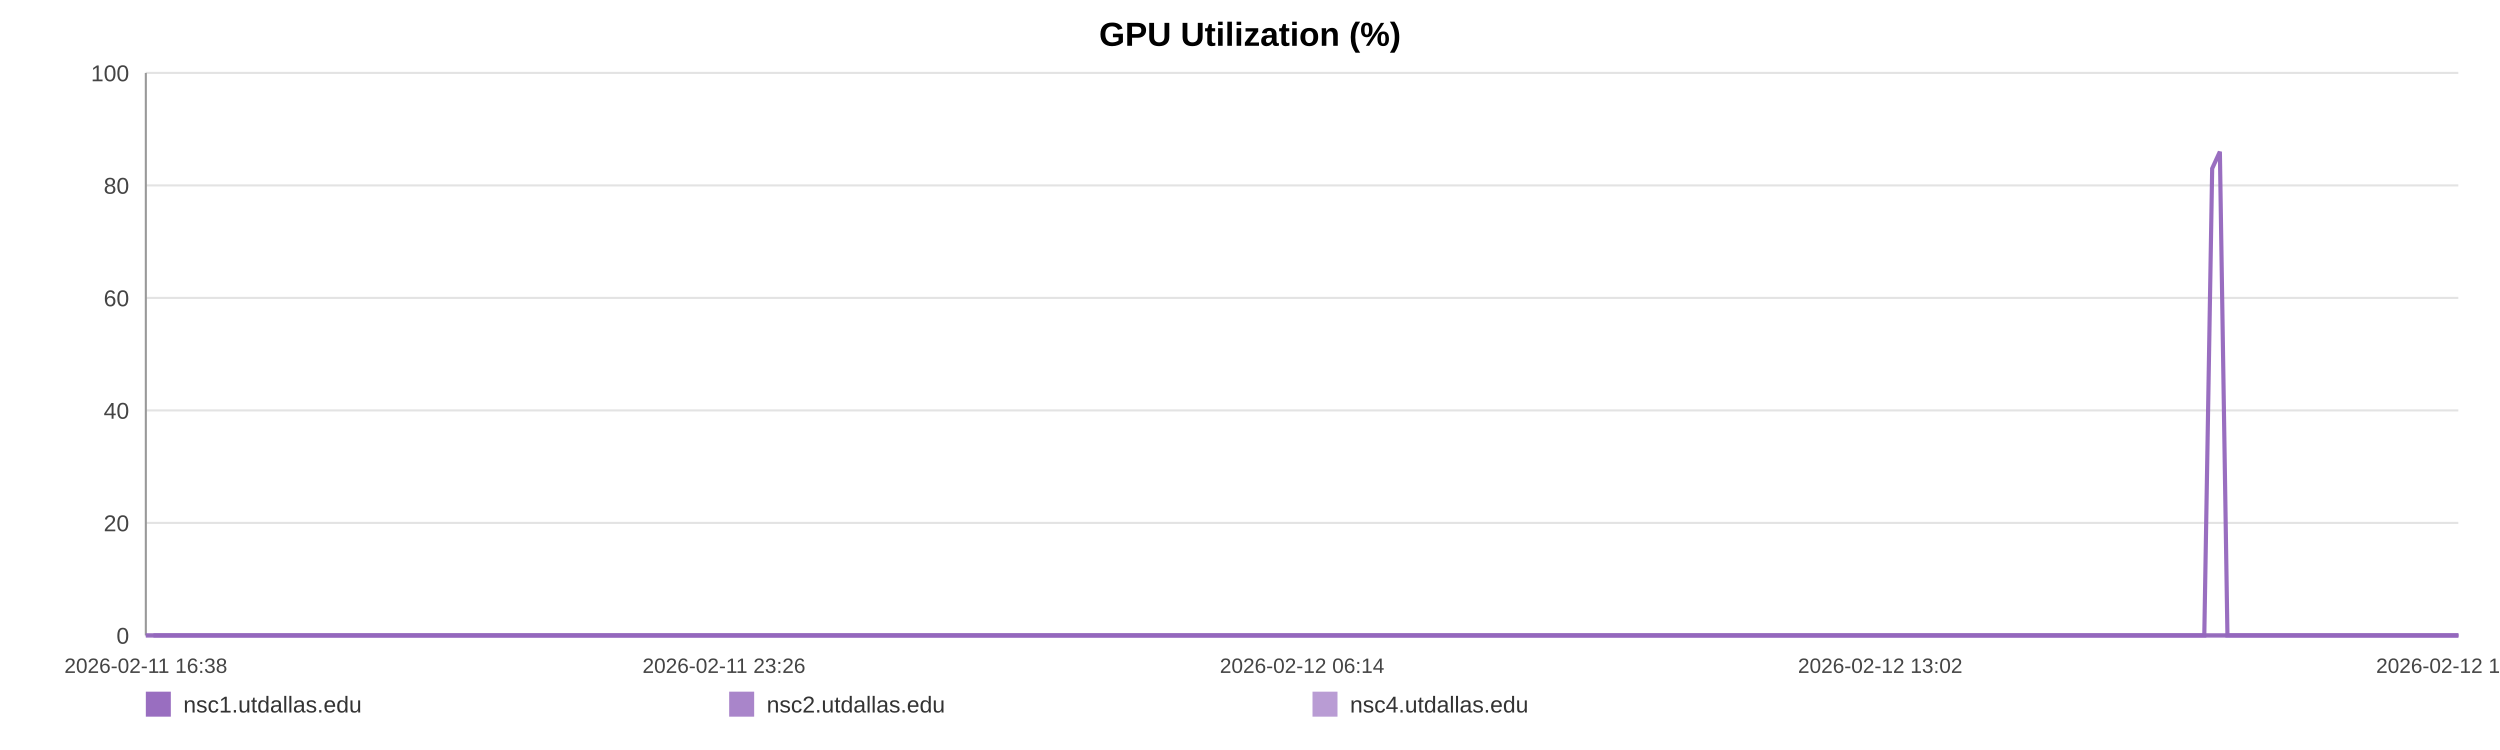
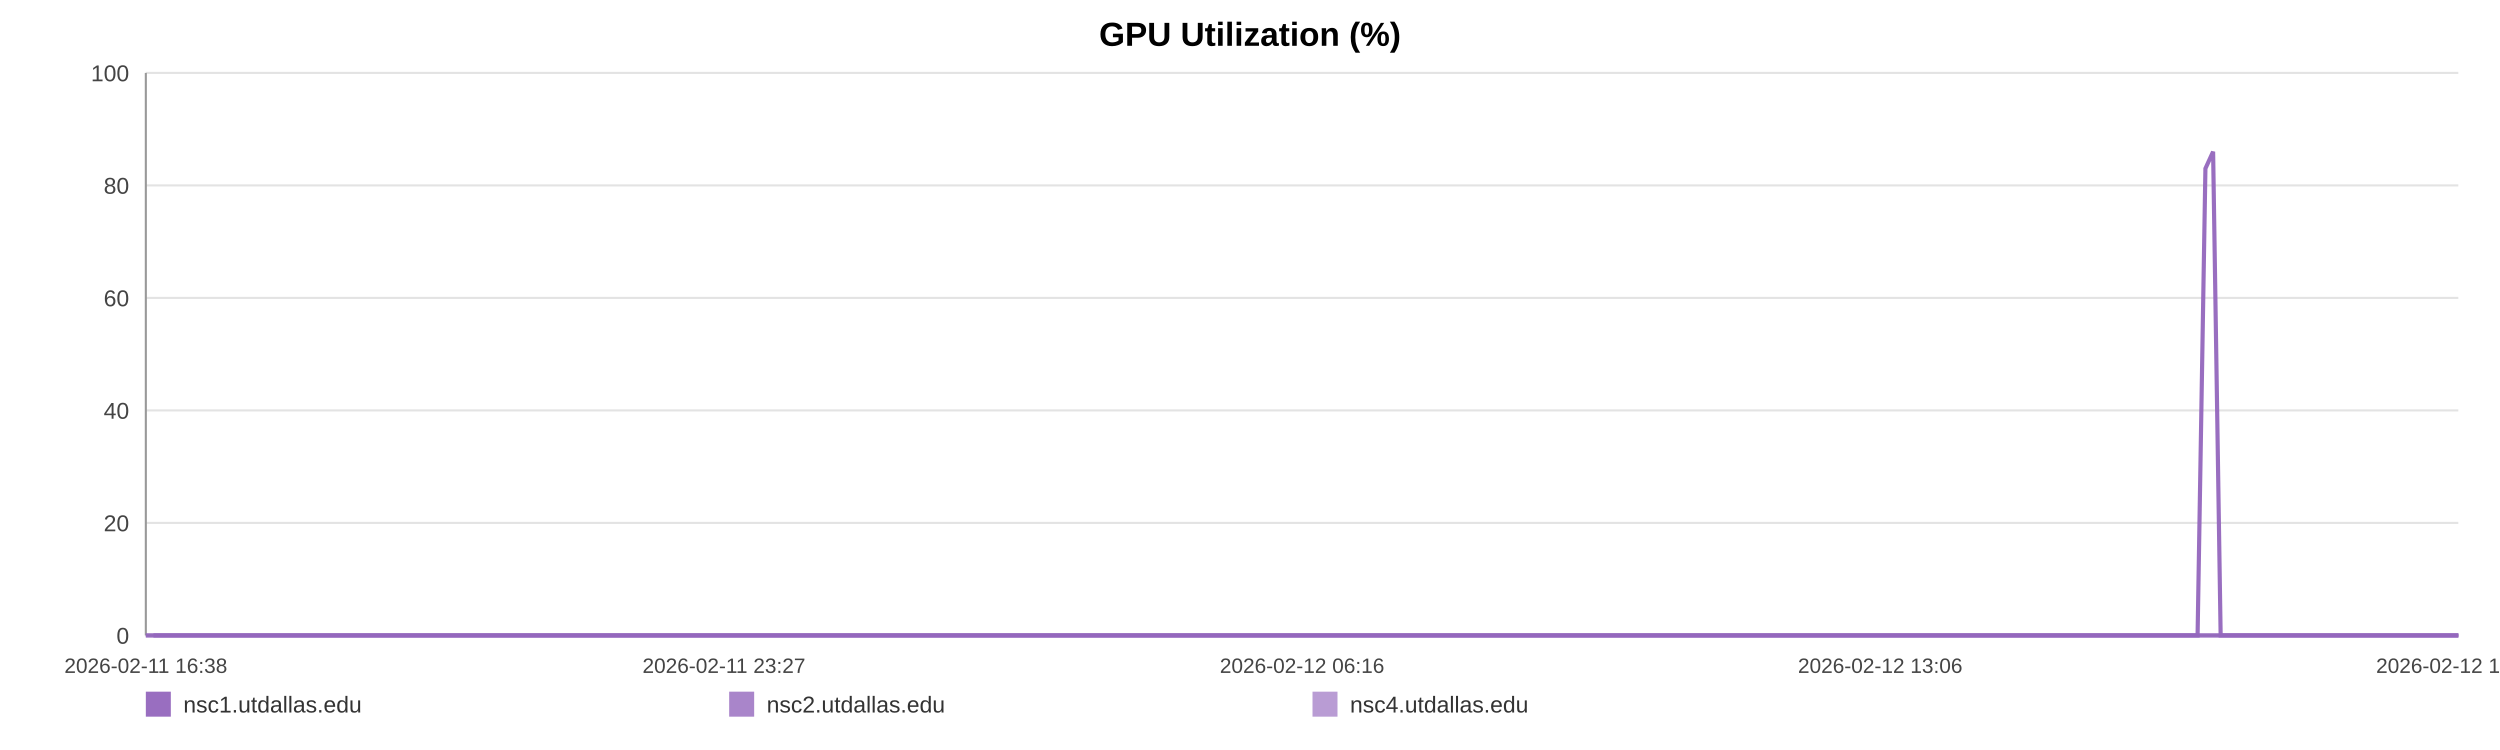
<svg xmlns="http://www.w3.org/2000/svg" width="1200" height="360" viewBox="0 0 1200 360" role="img" aria-label="GPU Utilization (%)">
  <rect width="100%" height="100%" fill="#ffffff" />
  <text x="600.0" y="22" text-anchor="middle" font-size="16" font-family="Arial, Helvetica, sans-serif" font-weight="bold">GPU Utilization (%)</text>
  <line x1="70" y1="35.00" x2="1180" y2="35.00" stroke="#e3e3e3" stroke-width="1" />
  <text x="62" y="39.00" text-anchor="end" font-size="11" fill="#444" font-family="Arial, Helvetica, sans-serif">100</text>
  <line x1="70" y1="89.00" x2="1180" y2="89.00" stroke="#e3e3e3" stroke-width="1" />
  <text x="62" y="93.00" text-anchor="end" font-size="11" fill="#444" font-family="Arial, Helvetica, sans-serif">80</text>
  <line x1="70" y1="143.00" x2="1180" y2="143.00" stroke="#e3e3e3" stroke-width="1" />
  <text x="62" y="147.00" text-anchor="end" font-size="11" fill="#444" font-family="Arial, Helvetica, sans-serif">60</text>
  <line x1="70" y1="197.00" x2="1180" y2="197.00" stroke="#e3e3e3" stroke-width="1" />
  <text x="62" y="201.00" text-anchor="end" font-size="11" fill="#444" font-family="Arial, Helvetica, sans-serif">40</text>
  <line x1="70" y1="251.00" x2="1180" y2="251.00" stroke="#e3e3e3" stroke-width="1" />
  <text x="62" y="255.00" text-anchor="end" font-size="11" fill="#444" font-family="Arial, Helvetica, sans-serif">20</text>
  <line x1="70" y1="305.00" x2="1180" y2="305.00" stroke="#e3e3e3" stroke-width="1" />
  <text x="62" y="309.00" text-anchor="end" font-size="11" fill="#444" font-family="Arial, Helvetica, sans-serif">0</text>
  <line x1="70" y1="35" x2="70" y2="305" stroke="#999" />
  <line x1="70" y1="305" x2="1180" y2="305" stroke="#999" />
  <text x="70.00" y="323" text-anchor="middle" font-size="10" fill="#444" font-family="Arial, Helvetica, sans-serif">2026-02-11 16:38</text>
-   <text x="347.50" y="323" text-anchor="middle" font-size="10" fill="#444" font-family="Arial, Helvetica, sans-serif">2026-02-11 23:26</text>
-   <text x="625.00" y="323" text-anchor="middle" font-size="10" fill="#444" font-family="Arial, Helvetica, sans-serif">2026-02-12 06:14</text>
-   <text x="902.50" y="323" text-anchor="middle" font-size="10" fill="#444" font-family="Arial, Helvetica, sans-serif">2026-02-12 13:02</text>
-   <text x="1180.00" y="323" text-anchor="middle" font-size="10" fill="#444" font-family="Arial, Helvetica, sans-serif">2026-02-12 19:50</text>
-   <polyline fill="none" stroke="#9467bd" stroke-opacity="0.95" stroke-width="2" points="73.66,305.00 77.33,305.00 80.98,305.00 84.65,305.00 88.35,305.00 91.98,305.00 95.65,305.00 99.61,305.00 103.25,305.00 106.89,305.00 110.53,305.00 114.25,305.00 117.88,305.00 121.52,305.00 128.11,305.00 133.78,305.00 137.48,305.00 141.23,305.00 144.88,305.00 148.53,305.00 152.11,305.00 155.80,305.00 159.45,305.00 163.14,305.00 166.82,305.00 170.55,305.00 174.22,305.00 177.89,305.00 181.74,305.00 185.43,305.00 189.08,305.00 192.83,305.00 196.49,305.00 200.15,305.00 203.93,305.00 207.55,305.00 211.21,305.00 214.94,305.00 218.56,305.00 222.22,305.00 225.83,305.00 229.48,305.00 233.15,305.00 236.79,305.00 240.53,305.00 244.23,305.00 247.84,305.00 251.49,305.00 255.19,305.00 258.85,305.00 263.03,305.00 266.69,305.00 270.34,305.00 273.97,305.00 277.60,305.00 281.23,305.00 284.87,305.00 288.54,305.00 292.19,305.00 295.92,305.00 299.57,305.00 303.18,305.00 306.87,305.00 310.57,305.00 314.22,305.00 317.89,305.00 321.51,305.00 325.14,305.00 328.77,305.00 332.40,305.00 336.05,305.00 339.71,305.00 343.34,305.00 347.00,305.00 350.67,305.00 354.29,305.00 357.97,305.00 361.60,305.00 365.23,305.00 368.99,305.00 372.63,305.00 376.28,305.00 379.97,305.00 383.61,305.00 387.28,305.00 390.93,305.00 394.54,305.00 398.17,305.00 401.85,305.00 405.54,305.00 409.18,305.00 412.88,305.00 416.48,305.00 420.16,305.00 423.79,305.00 427.44,305.00 431.07,305.00 434.73,305.00 438.36,305.00 442.04,305.00 445.70,305.00 449.36,305.00 453.02,305.00 456.73,305.00 460.41,305.00 464.06,305.00 467.70,305.00 471.35,305.00 474.99,305.00 478.68,305.00 482.34,305.00 485.99,305.00 489.64,305.00 493.31,305.00 496.98,305.00 500.67,305.00 504.38,305.00 508.02,305.00 511.68,305.00 515.34,305.00 518.99,305.00 522.64,305.00 526.33,305.00 530.29,305.00 533.93,305.00 537.64,305.00 541.29,305.00 544.91,305.00 548.54,305.00 552.13,305.00 555.78,305.00 559.44,305.00 563.09,305.00 566.73,305.00 570.38,305.00 574.03,305.00 577.65,305.00 581.38,305.00 585.02,305.00 588.67,305.00 592.31,305.00 595.97,305.00 599.61,305.00 603.28,305.00 606.95,305.00 610.61,305.00 614.27,305.00 617.92,305.00 621.55,305.00 625.19,305.00 628.84,305.00 632.49,305.00 636.16,305.00 639.85,305.00 643.51,305.00 647.16,305.00 650.86,305.00 654.52,305.00 658.14,305.00 661.82,305.00 665.48,305.00 669.19,305.00 672.90,305.00 676.54,305.00 680.21,305.00 683.84,305.00 687.46,305.00 691.11,305.00 694.77,305.00 698.41,305.00 702.03,305.00 705.67,305.00 709.36,305.00 713.02,305.00 716.69,305.00 720.34,305.00 724.08,305.00 727.73,305.00 731.38,305.00 735.02,305.00 738.65,305.00 742.62,305.00 746.36,305.00 749.99,305.00 753.63,305.00 757.23,305.00 760.90,305.00 764.55,305.00 768.23,305.00 771.90,305.00 775.54,305.00 779.17,305.00 782.83,305.00 786.57,305.00 790.22,305.00 793.85,305.00 797.50,305.00 801.19,305.00 804.92,305.00 808.66,305.00 812.29,305.00 815.95,305.00 819.61,305.00 823.25,305.00 826.92,305.00 830.58,305.00 834.29,305.00 837.93,305.00 841.55,305.00 845.25,305.00 848.91,305.00 852.56,305.00 856.22,305.00 859.92,305.00 863.58,305.00 867.22,305.00 870.84,305.00 874.48,305.00 878.15,305.00 881.80,305.00 885.43,305.00 889.08,305.00 892.70,305.00 896.35,305.00 900.03,305.00 903.69,305.00 907.36,305.00 911.07,305.00 914.73,305.00 918.41,305.00 922.05,305.00 925.72,305.00 929.37,305.00 933.03,305.00 936.70,305.00 940.44,305.00 944.10,305.00 947.77,305.00 951.43,305.00 955.07,305.00 958.74,305.00 962.35,305.00 966.00,305.00 969.69,305.00 973.35,305.00 977.01,305.00 980.67,305.00 984.35,305.00 988.00,305.00 991.66,305.00 995.35,305.00 999.04,305.00 1002.68,305.00 1006.33,305.00 1010.01,305.00 1013.71,305.00 1017.38,305.00 1021.03,305.00 1024.68,305.00 1028.73,305.00 1032.42,305.00 1036.08,305.00 1039.74,305.00 1043.43,305.00 1047.11,305.00 1050.77,305.00 1054.44,305.00 1058.06,305.00 1061.84,80.90 1065.54,72.80 1069.17,305.00 1072.82,305.00 1076.48,305.00 1080.14,305.00 1083.80,305.00 1087.60,305.00 1091.26,305.00 1094.91,305.00 1098.62,305.00 1102.56,305.00 1106.22,305.00 1110.82,305.00 1117.01,305.00 1120.75,305.00 1124.49,305.00 1128.14,305.00 1131.72,305.00 1135.36,305.00 1139.08,305.00 1142.75,305.00 1146.43,305.00 1150.24,305.00 1154.02,305.00 1157.90,305.00 1161.57,305.00 1165.23,305.00 1168.89,305.00 1172.60,305.00 1176.31,305.00 1180.00,305.00" />
-   <polyline fill="none" stroke="#9467bd" stroke-opacity="0.80" stroke-width="2" points="70.00,305.00 73.66,305.00 77.33,305.00 80.98,305.00 84.65,305.00 88.35,305.00 91.98,305.00 95.65,305.00 99.61,305.00 103.25,305.00 106.89,305.00 110.53,305.00 114.25,305.00 117.88,305.00 121.52,305.00 128.11,305.00 133.78,305.00 137.48,305.00 141.23,305.00 144.88,305.00 148.53,305.00 152.11,305.00 155.80,305.00 159.45,305.00 163.14,305.00 166.82,305.00 170.55,305.00 174.22,305.00 177.89,305.00 181.74,305.00 185.43,305.00 189.08,305.00 192.83,305.00 196.49,305.00 200.15,305.00 203.93,305.00 207.55,305.00 211.21,305.00 214.94,305.00 218.56,305.00 222.22,305.00 225.83,305.00 229.48,305.00 233.15,305.00 236.79,305.00 240.53,305.00 244.23,305.00 247.84,305.00 251.49,305.00 255.19,305.00 258.85,305.00 263.03,305.00 266.69,305.00 270.34,305.00 273.97,305.00 277.60,305.00 281.23,305.00 284.87,305.00 288.54,305.00 292.19,305.00 295.92,305.00 299.57,305.00 303.18,305.00 306.87,305.00 310.57,305.00 314.22,305.00 317.89,305.00 321.51,305.00 325.14,305.00 328.77,305.00 332.40,305.00 336.05,305.00 339.71,305.00 343.34,305.00 347.00,305.00 350.67,305.00 354.29,305.00 357.97,305.00 361.60,305.00 365.23,305.00 368.99,305.00 372.63,305.00 376.28,305.00 379.97,305.00 383.61,305.00 387.28,305.00 390.93,305.00 394.54,305.00 398.17,305.00 401.85,305.00 405.54,305.00 409.18,305.00 412.88,305.00 416.48,305.00 420.16,305.00 423.79,305.00 427.44,305.00 431.07,305.00 434.73,305.00 438.36,305.00 442.04,305.00 445.70,305.00 449.36,305.00 453.02,305.00 456.73,305.00 460.41,305.00 464.06,305.00 467.70,305.00 471.35,305.00 474.99,305.00 478.68,305.00 482.34,305.00 485.99,305.00 489.64,305.00 493.31,305.00 496.98,305.00 500.67,305.00 504.38,305.00 508.02,305.00 511.68,305.00 515.34,305.00 518.99,305.00 522.64,305.00 526.33,305.00 530.29,305.00 533.93,305.00 537.64,305.00 541.29,305.00 544.91,305.00 548.54,305.00 552.13,305.00 555.78,305.00 559.44,305.00 563.09,305.00 566.73,305.00 570.38,305.00 574.03,305.00 577.65,305.00 581.38,305.00 585.02,305.00 588.67,305.00 592.31,305.00 595.97,305.00 599.61,305.00 603.28,305.00 606.95,305.00 610.61,305.00 614.27,305.00 617.92,305.00 621.55,305.00 625.19,305.00 628.84,305.00 632.49,305.00 636.16,305.00 639.85,305.00 643.51,305.00 647.16,305.00 650.86,305.00 654.52,305.00 658.14,305.00 661.82,305.00 665.48,305.00 669.19,305.00 672.90,305.00 676.54,305.00 680.21,305.00 683.84,305.00 687.46,305.00 691.11,305.00 694.77,305.00 698.41,305.00 702.03,305.00 705.67,305.00 709.36,305.00 713.02,305.00 716.69,305.00 720.34,305.00 724.08,305.00 727.73,305.00 731.38,305.00 735.02,305.00 738.65,305.00 742.62,305.00 746.36,305.00 749.99,305.00 753.63,305.00 757.23,305.00 760.90,305.00 764.55,305.00 768.23,305.00 771.90,305.00 775.54,305.00 779.17,305.00 782.83,305.00 786.57,305.00 790.22,305.00 793.85,305.00 797.50,305.00 801.19,305.00 804.92,305.00 808.66,305.00 812.29,305.00 815.95,305.00 819.61,305.00 823.25,305.00 826.92,305.00 830.58,305.00 834.29,305.00 837.93,305.00 841.55,305.00 845.25,305.00 848.91,305.00 852.56,305.00 856.22,305.00 859.92,305.00 863.58,305.00 867.22,305.00 870.84,305.00 874.48,305.00 878.15,305.00 881.80,305.00 885.43,305.00 889.08,305.00 892.70,305.00 896.35,305.00 900.03,305.00 903.69,305.00 907.36,305.00 911.07,305.00 914.73,305.00 918.41,305.00 922.05,305.00 925.72,305.00 929.37,305.00 933.03,305.00 936.70,305.00 940.44,305.00 944.10,305.00 947.77,305.00 951.43,305.00 955.07,305.00 958.74,305.00 962.35,305.00 966.00,305.00 969.69,305.00 973.35,305.00 977.01,305.00 980.67,305.00 984.35,305.00 988.00,305.00 991.66,305.00 995.35,305.00 999.04,305.00 1002.68,305.00 1006.33,305.00 1010.01,305.00 1013.71,305.00 1017.38,305.00 1021.03,305.00 1024.68,305.00 1028.73,305.00 1032.42,305.00 1036.08,305.00 1039.74,305.00 1043.43,305.00 1047.11,305.00 1050.77,305.00 1054.44,305.00 1058.06,305.00 1061.84,305.00 1065.54,305.00 1069.17,305.00 1072.82,305.00 1076.48,305.00 1080.14,305.00 1083.80,305.00 1087.60,305.00 1091.26,305.00 1094.91,305.00 1098.62,305.00 1102.56,305.00 1106.22,305.00 1110.82,305.00 1117.01,305.00 1120.75,305.00 1124.49,305.00 1128.14,305.00 1131.72,305.00 1135.36,305.00 1139.08,305.00 1142.75,305.00 1146.43,305.00 1150.24,305.00 1154.02,305.00 1157.90,305.00 1161.57,305.00 1165.23,305.00 1168.89,305.00 1172.60,305.00 1176.31,305.00 1180.00,305.00" />
-   <polyline fill="none" stroke="#9467bd" stroke-opacity="0.65" stroke-width="2" points="70.00,305.00 73.66,305.00 77.33,305.00 80.98,305.00 84.65,305.00 88.35,305.00 91.98,305.00 95.65,305.00 99.61,305.00 103.25,305.00 106.89,305.00 110.53,305.00 114.25,305.00 117.88,305.00 121.52,305.00 128.11,305.00 133.78,305.00 137.48,305.00 141.23,305.00 144.88,305.00 148.53,305.00 152.11,305.00 155.80,305.00 159.45,305.00 163.14,305.00 166.82,305.00 170.55,305.00 174.22,305.00 177.89,305.00 181.74,305.00 185.43,305.00 189.08,305.00 192.83,305.00 196.49,305.00 200.15,305.00 203.93,305.00 207.55,305.00 211.21,305.00 214.94,305.00 218.56,305.00 222.22,305.00 225.83,305.00 229.48,305.00 233.15,305.00 236.79,305.00 240.53,305.00 244.23,305.00 247.84,305.00 251.49,305.00 255.19,305.00 258.85,305.00 263.03,305.00 266.69,305.00 270.34,305.00 273.97,305.00 277.60,305.00 281.23,305.00 284.87,305.00 288.54,305.00 292.19,305.00 295.92,305.00 299.57,305.00 303.18,305.00 306.87,305.00 310.57,305.00 314.22,305.00 317.89,305.00 321.51,305.00 325.14,305.00 328.77,305.00 332.40,305.00 336.05,305.00 339.71,305.00 343.34,305.00 347.00,305.00 350.67,305.00 354.29,305.00 357.97,305.00 361.60,305.00 365.23,305.00 368.99,305.00 372.63,305.00 376.28,305.00 379.97,305.00 383.61,305.00 387.28,305.00 390.93,305.00 394.54,305.00 398.17,305.00 401.85,305.00 405.54,305.00 409.18,305.00 412.88,305.00 416.48,305.00 420.16,305.00 423.79,305.00 427.44,305.00 431.07,305.00 434.73,305.00 438.36,305.00 442.04,305.00 445.70,305.00 449.36,305.00 453.02,305.00 456.73,305.00 460.41,305.00 464.06,305.00 467.70,305.00 471.35,305.00 474.99,305.00 478.68,305.00 482.34,305.00 485.99,305.00 489.64,305.00 493.31,305.00 496.98,305.00 500.67,305.00 504.38,305.00 508.02,305.00 511.68,305.00 515.34,305.00 518.99,305.00 522.64,305.00 526.33,305.00 530.29,305.00 533.93,305.00 537.64,305.00 541.29,305.00 544.91,305.00 548.54,305.00 552.13,305.00 555.78,305.00 559.44,305.00 563.09,305.00 566.73,305.00 570.38,305.00 574.03,305.00 577.65,305.00 581.38,305.00 585.02,305.00 588.67,305.00 592.31,305.00 595.97,305.00 599.61,305.00 603.28,305.00 606.95,305.00 610.61,305.00 614.27,305.00 617.92,305.00 621.55,305.00 625.19,305.00 628.84,305.00 632.49,305.00 636.16,305.00 639.85,305.00 643.51,305.00 647.16,305.00 650.86,305.00 654.52,305.00 658.14,305.00 661.82,305.00 665.48,305.00 669.19,305.00 672.90,305.00 676.54,305.00 680.21,305.00 683.84,305.00 687.46,305.00 691.11,305.00 694.77,305.00 698.41,305.00 702.03,305.00 705.67,305.00 709.36,305.00 713.02,305.00 716.69,305.00 720.34,305.00 724.08,305.00 727.73,305.00 731.38,305.00 735.02,305.00 738.65,305.00 742.62,305.00 746.36,305.00 749.99,305.00 753.63,305.00 757.23,305.00 760.90,305.00 764.55,305.00 768.23,305.00 771.90,305.00 775.54,305.00 779.17,305.00 782.83,305.00 786.57,305.00 790.22,305.00 793.85,305.00 797.50,305.00 801.19,305.00 804.92,305.00 808.66,305.00 812.29,305.00 815.95,305.00 819.61,305.00 823.25,305.00 826.92,305.00 830.58,305.00 834.29,305.00 837.93,305.00 841.55,305.00 845.25,305.00 848.91,305.00 852.56,305.00 856.22,305.00 859.92,305.00 863.58,305.00 867.22,305.00 870.84,305.00 874.48,305.00 878.15,305.00 881.80,305.00 885.43,305.00 889.08,305.00 892.70,305.00 896.35,305.00 900.03,305.00 903.69,305.00 907.36,305.00 911.07,305.00 914.73,305.00 918.41,305.00 922.05,305.00 925.72,305.00 929.37,305.00 933.03,305.00 936.70,305.00 940.44,305.00 944.10,305.00 947.77,305.00 951.43,305.00 955.07,305.00 958.74,305.00 962.35,305.00 966.00,305.00 969.69,305.00 973.35,305.00 977.01,305.00 980.67,305.00 984.35,305.00 988.00,305.00 991.66,305.00 995.35,305.00 999.04,305.00 1002.68,305.00 1006.33,305.00 1010.01,305.00 1013.71,305.00 1017.38,305.00 1021.03,305.00 1024.68,305.00 1028.73,305.00 1032.42,305.00 1036.08,305.00 1039.74,305.00 1043.43,305.00 1047.11,305.00 1050.77,305.00 1054.44,305.00 1058.06,305.00 1061.84,305.00 1065.54,305.00 1069.17,305.00 1072.82,305.00 1076.48,305.00 1080.14,305.00 1083.80,305.00 1087.60,305.00 1091.26,305.00 1094.91,305.00 1098.62,305.00 1102.56,305.00 1106.22,305.00 1110.82,305.00 1117.01,305.00 1120.75,305.00 1124.49,305.00 1128.14,305.00 1131.72,305.00 1135.36,305.00 1139.08,305.00 1142.75,305.00 1146.43,305.00 1150.24,305.00 1154.02,305.00 1157.90,305.00 1161.57,305.00 1165.23,305.00 1168.89,305.00 1172.60,305.00 1176.31,305.00 1180.00,305.00" />
+   <text x="347.50" y="323" text-anchor="middle" font-size="10" fill="#444" font-family="Arial, Helvetica, sans-serif">2026-02-11 23:27</text>
+   <text x="625.00" y="323" text-anchor="middle" font-size="10" fill="#444" font-family="Arial, Helvetica, sans-serif">2026-02-12 06:16</text>
+   <text x="902.50" y="323" text-anchor="middle" font-size="10" fill="#444" font-family="Arial, Helvetica, sans-serif">2026-02-12 13:06</text>
+   <text x="1180.00" y="323" text-anchor="middle" font-size="10" fill="#444" font-family="Arial, Helvetica, sans-serif">2026-02-12 19:55</text>
+   <polyline fill="none" stroke="#9467bd" stroke-opacity="0.95" stroke-width="2" points="73.65,305.00 77.31,305.00 80.95,305.00 84.61,305.00 88.29,305.00 91.90,305.00 95.56,305.00 99.52,305.00 103.14,305.00 106.77,305.00 110.40,305.00 114.10,305.00 117.73,305.00 121.35,305.00 127.92,305.00 133.58,305.00 137.26,305.00 141.00,305.00 144.63,305.00 148.27,305.00 151.84,305.00 155.52,305.00 159.16,305.00 162.83,305.00 166.50,305.00 170.22,305.00 173.88,305.00 177.54,305.00 181.37,305.00 185.05,305.00 188.69,305.00 192.43,305.00 196.08,305.00 199.73,305.00 203.49,305.00 207.10,305.00 210.75,305.00 214.47,305.00 218.07,305.00 221.72,305.00 225.32,305.00 228.96,305.00 232.62,305.00 236.25,305.00 239.98,305.00 243.66,305.00 247.26,305.00 250.90,305.00 254.58,305.00 258.23,305.00 262.40,305.00 266.05,305.00 269.69,305.00 273.30,305.00 276.93,305.00 280.54,305.00 284.17,305.00 287.83,305.00 291.46,305.00 295.18,305.00 298.82,305.00 302.42,305.00 306.09,305.00 309.79,305.00 313.42,305.00 317.08,305.00 320.69,305.00 324.30,305.00 327.93,305.00 331.54,305.00 335.18,305.00 338.83,305.00 342.44,305.00 346.09,305.00 349.75,305.00 353.36,305.00 357.03,305.00 360.64,305.00 364.27,305.00 368.01,305.00 371.65,305.00 375.28,305.00 378.95,305.00 382.58,305.00 386.24,305.00 389.88,305.00 393.48,305.00 397.10,305.00 400.77,305.00 404.44,305.00 408.08,305.00 411.76,305.00 415.35,305.00 419.01,305.00 422.64,305.00 426.27,305.00 429.89,305.00 433.54,305.00 437.15,305.00 440.82,305.00 444.47,305.00 448.12,305.00 451.77,305.00 455.46,305.00 459.14,305.00 462.77,305.00 466.40,305.00 470.04,305.00 473.66,305.00 477.35,305.00 480.99,305.00 484.63,305.00 488.27,305.00 491.93,305.00 495.59,305.00 499.26,305.00 502.97,305.00 506.59,305.00 510.24,305.00 513.89,305.00 517.53,305.00 521.16,305.00 524.84,305.00 528.79,305.00 532.42,305.00 536.11,305.00 539.75,305.00 543.36,305.00 546.98,305.00 550.56,305.00 554.19,305.00 557.84,305.00 561.48,305.00 565.11,305.00 568.74,305.00 572.38,305.00 576.00,305.00 579.71,305.00 583.34,305.00 586.98,305.00 590.60,305.00 594.25,305.00 597.88,305.00 601.54,305.00 605.20,305.00 608.85,305.00 612.49,305.00 616.13,305.00 619.75,305.00 623.37,305.00 627.01,305.00 630.65,305.00 634.31,305.00 637.99,305.00 641.64,305.00 645.28,305.00 648.96,305.00 652.61,305.00 656.22,305.00 659.88,305.00 663.53,305.00 667.24,305.00 670.93,305.00 674.56,305.00 678.22,305.00 681.83,305.00 685.45,305.00 689.08,305.00 692.73,305.00 696.36,305.00 699.96,305.00 703.59,305.00 707.27,305.00 710.92,305.00 714.58,305.00 718.22,305.00 721.95,305.00 725.58,305.00 729.22,305.00 732.85,305.00 736.46,305.00 740.43,305.00 744.15,305.00 747.77,305.00 751.39,305.00 754.99,305.00 758.65,305.00 762.28,305.00 765.94,305.00 769.60,305.00 773.23,305.00 776.86,305.00 780.51,305.00 784.23,305.00 787.87,305.00 791.49,305.00 795.12,305.00 798.81,305.00 802.52,305.00 806.25,305.00 809.86,305.00 813.51,305.00 817.16,305.00 820.79,305.00 824.45,305.00 828.10,305.00 831.79,305.00 835.42,305.00 839.03,305.00 842.71,305.00 846.36,305.00 850.00,305.00 853.65,305.00 857.34,305.00 860.99,305.00 864.62,305.00 868.22,305.00 871.85,305.00 875.51,305.00 879.14,305.00 882.77,305.00 886.41,305.00 890.01,305.00 893.65,305.00 897.32,305.00 900.97,305.00 904.63,305.00 908.32,305.00 911.97,305.00 915.64,305.00 919.27,305.00 922.93,305.00 926.57,305.00 930.22,305.00 933.86,305.00 937.59,305.00 941.24,305.00 944.90,305.00 948.55,305.00 952.18,305.00 955.84,305.00 959.44,305.00 963.08,305.00 966.75,305.00 970.40,305.00 974.05,305.00 977.69,305.00 981.37,305.00 985.00,305.00 988.65,305.00 992.32,305.00 996.01,305.00 999.63,305.00 1003.27,305.00 1006.94,305.00 1010.62,305.00 1014.28,305.00 1017.92,305.00 1021.56,305.00 1025.60,305.00 1029.27,305.00 1032.92,305.00 1036.57,305.00 1040.25,305.00 1043.91,305.00 1047.56,305.00 1051.22,305.00 1054.84,305.00 1058.60,80.90 1062.29,72.80 1065.91,305.00 1069.54,305.00 1073.19,305.00 1076.84,305.00 1080.49,305.00 1084.27,305.00 1087.92,305.00 1091.56,305.00 1095.25,305.00 1099.19,305.00 1102.83,305.00 1107.42,305.00 1113.59,305.00 1117.32,305.00 1121.04,305.00 1124.68,305.00 1128.25,305.00 1131.88,305.00 1135.58,305.00 1139.24,305.00 1142.91,305.00 1146.71,305.00 1150.48,305.00 1154.35,305.00 1158.01,305.00 1161.65,305.00 1165.30,305.00 1169.00,305.00 1172.69,305.00 1176.37,305.00 1180.00,305.00" />
+   <polyline fill="none" stroke="#9467bd" stroke-opacity="0.80" stroke-width="2" points="70.00,305.00 73.65,305.00 77.31,305.00 80.95,305.00 84.61,305.00 88.29,305.00 91.90,305.00 95.56,305.00 99.52,305.00 103.14,305.00 106.77,305.00 110.40,305.00 114.10,305.00 117.73,305.00 121.35,305.00 127.92,305.00 133.58,305.00 137.26,305.00 141.00,305.00 144.63,305.00 148.27,305.00 151.84,305.00 155.52,305.00 159.16,305.00 162.83,305.00 166.50,305.00 170.22,305.00 173.88,305.00 177.54,305.00 181.37,305.00 185.05,305.00 188.69,305.00 192.43,305.00 196.08,305.00 199.73,305.00 203.49,305.00 207.10,305.00 210.75,305.00 214.47,305.00 218.07,305.00 221.72,305.00 225.32,305.00 228.96,305.00 232.62,305.00 236.25,305.00 239.98,305.00 243.66,305.00 247.26,305.00 250.90,305.00 254.58,305.00 258.23,305.00 262.40,305.00 266.05,305.00 269.69,305.00 273.30,305.00 276.93,305.00 280.54,305.00 284.17,305.00 287.83,305.00 291.46,305.00 295.18,305.00 298.82,305.00 302.42,305.00 306.09,305.00 309.79,305.00 313.42,305.00 317.08,305.00 320.69,305.00 324.30,305.00 327.93,305.00 331.54,305.00 335.18,305.00 338.83,305.00 342.44,305.00 346.09,305.00 349.75,305.00 353.36,305.00 357.03,305.00 360.64,305.00 364.27,305.00 368.01,305.00 371.65,305.00 375.28,305.00 378.95,305.00 382.58,305.00 386.24,305.00 389.88,305.00 393.48,305.00 397.10,305.00 400.77,305.00 404.44,305.00 408.08,305.00 411.76,305.00 415.35,305.00 419.01,305.00 422.64,305.00 426.27,305.00 429.89,305.00 433.54,305.00 437.15,305.00 440.82,305.00 444.47,305.00 448.12,305.00 451.77,305.00 455.46,305.00 459.14,305.00 462.77,305.00 466.40,305.00 470.04,305.00 473.66,305.00 477.35,305.00 480.99,305.00 484.63,305.00 488.27,305.00 491.93,305.00 495.59,305.00 499.26,305.00 502.97,305.00 506.59,305.00 510.24,305.00 513.89,305.00 517.53,305.00 521.16,305.00 524.84,305.00 528.79,305.00 532.42,305.00 536.11,305.00 539.75,305.00 543.36,305.00 546.98,305.00 550.56,305.00 554.19,305.00 557.84,305.00 561.48,305.00 565.11,305.00 568.74,305.00 572.38,305.00 576.00,305.00 579.71,305.00 583.34,305.00 586.98,305.00 590.60,305.00 594.25,305.00 597.88,305.00 601.54,305.00 605.20,305.00 608.85,305.00 612.49,305.00 616.13,305.00 619.75,305.00 623.37,305.00 627.01,305.00 630.65,305.00 634.31,305.00 637.99,305.00 641.64,305.00 645.28,305.00 648.96,305.00 652.61,305.00 656.22,305.00 659.88,305.00 663.53,305.00 667.24,305.00 670.93,305.00 674.56,305.00 678.22,305.00 681.83,305.00 685.45,305.00 689.08,305.00 692.73,305.00 696.36,305.00 699.96,305.00 703.59,305.00 707.27,305.00 710.92,305.00 714.58,305.00 718.22,305.00 721.95,305.00 725.58,305.00 729.22,305.00 732.85,305.00 736.46,305.00 740.43,305.00 744.15,305.00 747.77,305.00 751.39,305.00 754.99,305.00 758.65,305.00 762.28,305.00 765.94,305.00 769.60,305.00 773.23,305.00 776.86,305.00 780.51,305.00 784.23,305.00 787.87,305.00 791.49,305.00 795.12,305.00 798.81,305.00 802.52,305.00 806.25,305.00 809.86,305.00 813.51,305.00 817.16,305.00 820.79,305.00 824.45,305.00 828.10,305.00 831.79,305.00 835.42,305.00 839.03,305.00 842.71,305.00 846.36,305.00 850.00,305.00 853.65,305.00 857.34,305.00 860.99,305.00 864.62,305.00 868.22,305.00 871.85,305.00 875.51,305.00 879.14,305.00 882.77,305.00 886.41,305.00 890.01,305.00 893.65,305.00 897.32,305.00 900.97,305.00 904.63,305.00 908.32,305.00 911.97,305.00 915.64,305.00 919.27,305.00 922.93,305.00 926.57,305.00 930.22,305.00 933.86,305.00 937.59,305.00 941.24,305.00 944.90,305.00 948.55,305.00 952.18,305.00 955.84,305.00 959.44,305.00 963.08,305.00 966.75,305.00 970.40,305.00 974.05,305.00 977.69,305.00 981.37,305.00 985.00,305.00 988.65,305.00 992.32,305.00 996.01,305.00 999.63,305.00 1003.27,305.00 1006.94,305.00 1010.62,305.00 1014.28,305.00 1017.92,305.00 1021.56,305.00 1025.60,305.00 1029.27,305.00 1032.92,305.00 1036.57,305.00 1040.25,305.00 1043.91,305.00 1047.56,305.00 1051.22,305.00 1054.84,305.00 1058.60,305.00 1062.29,305.00 1065.91,305.00 1069.54,305.00 1073.19,305.00 1076.84,305.00 1080.49,305.00 1084.27,305.00 1087.92,305.00 1091.56,305.00 1095.25,305.00 1099.19,305.00 1102.83,305.00 1107.42,305.00 1113.59,305.00 1117.32,305.00 1121.04,305.00 1124.68,305.00 1128.25,305.00 1131.88,305.00 1135.58,305.00 1139.24,305.00 1142.91,305.00 1146.71,305.00 1150.48,305.00 1154.35,305.00 1158.01,305.00 1161.65,305.00 1165.30,305.00 1169.00,305.00 1172.69,305.00 1176.37,305.00 1180.00,305.00" />
+   <polyline fill="none" stroke="#9467bd" stroke-opacity="0.65" stroke-width="2" points="70.00,305.00 73.65,305.00 77.31,305.00 80.95,305.00 84.61,305.00 88.29,305.00 91.90,305.00 95.56,305.00 99.52,305.00 103.14,305.00 106.77,305.00 110.40,305.00 114.10,305.00 117.73,305.00 121.35,305.00 127.92,305.00 133.58,305.00 137.26,305.00 141.00,305.00 144.63,305.00 148.27,305.00 151.84,305.00 155.52,305.00 159.16,305.00 162.83,305.00 166.50,305.00 170.22,305.00 173.88,305.00 177.54,305.00 181.37,305.00 185.05,305.00 188.69,305.00 192.43,305.00 196.08,305.00 199.73,305.00 203.49,305.00 207.10,305.00 210.75,305.00 214.47,305.00 218.07,305.00 221.72,305.00 225.32,305.00 228.96,305.00 232.62,305.00 236.25,305.00 239.98,305.00 243.66,305.00 247.26,305.00 250.90,305.00 254.58,305.00 258.23,305.00 262.40,305.00 266.05,305.00 269.69,305.00 273.30,305.00 276.93,305.00 280.54,305.00 284.17,305.00 287.83,305.00 291.46,305.00 295.18,305.00 298.82,305.00 302.42,305.00 306.09,305.00 309.79,305.00 313.42,305.00 317.08,305.00 320.69,305.00 324.30,305.00 327.93,305.00 331.54,305.00 335.18,305.00 338.83,305.00 342.44,305.00 346.09,305.00 349.75,305.00 353.36,305.00 357.03,305.00 360.64,305.00 364.27,305.00 368.01,305.00 371.65,305.00 375.28,305.00 378.95,305.00 382.58,305.00 386.24,305.00 389.88,305.00 393.48,305.00 397.10,305.00 400.77,305.00 404.44,305.00 408.08,305.00 411.76,305.00 415.35,305.00 419.01,305.00 422.64,305.00 426.27,305.00 429.89,305.00 433.54,305.00 437.15,305.00 440.82,305.00 444.47,305.00 448.12,305.00 451.77,305.00 455.46,305.00 459.14,305.00 462.77,305.00 466.40,305.00 470.04,305.00 473.66,305.00 477.35,305.00 480.99,305.00 484.63,305.00 488.27,305.00 491.93,305.00 495.59,305.00 499.26,305.00 502.97,305.00 506.59,305.00 510.24,305.00 513.89,305.00 517.53,305.00 521.16,305.00 524.84,305.00 528.79,305.00 532.42,305.00 536.11,305.00 539.75,305.00 543.36,305.00 546.98,305.00 550.56,305.00 554.19,305.00 557.84,305.00 561.48,305.00 565.11,305.00 568.74,305.00 572.38,305.00 576.00,305.00 579.71,305.00 583.34,305.00 586.98,305.00 590.60,305.00 594.25,305.00 597.88,305.00 601.54,305.00 605.20,305.00 608.85,305.00 612.49,305.00 616.13,305.00 619.75,305.00 623.37,305.00 627.01,305.00 630.65,305.00 634.31,305.00 637.99,305.00 641.64,305.00 645.28,305.00 648.96,305.00 652.61,305.00 656.22,305.00 659.88,305.00 663.53,305.00 667.24,305.00 670.93,305.00 674.56,305.00 678.22,305.00 681.83,305.00 685.45,305.00 689.08,305.00 692.73,305.00 696.36,305.00 699.96,305.00 703.59,305.00 707.27,305.00 710.92,305.00 714.58,305.00 718.22,305.00 721.95,305.00 725.58,305.00 729.22,305.00 732.85,305.00 736.46,305.00 740.43,305.00 744.15,305.00 747.77,305.00 751.39,305.00 754.99,305.00 758.65,305.00 762.28,305.00 765.94,305.00 769.60,305.00 773.23,305.00 776.86,305.00 780.51,305.00 784.23,305.00 787.87,305.00 791.49,305.00 795.12,305.00 798.81,305.00 802.52,305.00 806.25,305.00 809.86,305.00 813.51,305.00 817.16,305.00 820.79,305.00 824.45,305.00 828.10,305.00 831.79,305.00 835.42,305.00 839.03,305.00 842.71,305.00 846.36,305.00 850.00,305.00 853.65,305.00 857.34,305.00 860.99,305.00 864.62,305.00 868.22,305.00 871.85,305.00 875.51,305.00 879.14,305.00 882.77,305.00 886.41,305.00 890.01,305.00 893.65,305.00 897.32,305.00 900.97,305.00 904.63,305.00 908.32,305.00 911.97,305.00 915.64,305.00 919.27,305.00 922.93,305.00 926.57,305.00 930.22,305.00 933.86,305.00 937.59,305.00 941.24,305.00 944.90,305.00 948.55,305.00 952.18,305.00 955.84,305.00 959.44,305.00 963.08,305.00 966.75,305.00 970.40,305.00 974.05,305.00 977.69,305.00 981.37,305.00 985.00,305.00 988.65,305.00 992.32,305.00 996.01,305.00 999.63,305.00 1003.27,305.00 1006.94,305.00 1010.62,305.00 1014.28,305.00 1017.92,305.00 1021.56,305.00 1025.60,305.00 1029.27,305.00 1032.92,305.00 1036.57,305.00 1040.25,305.00 1043.91,305.00 1047.56,305.00 1051.22,305.00 1054.84,305.00 1058.60,305.00 1062.29,305.00 1065.91,305.00 1069.54,305.00 1073.19,305.00 1076.84,305.00 1080.49,305.00 1084.27,305.00 1087.92,305.00 1091.56,305.00 1095.25,305.00 1099.19,305.00 1102.83,305.00 1107.42,305.00 1113.59,305.00 1117.32,305.00 1121.04,305.00 1124.68,305.00 1128.25,305.00 1131.88,305.00 1135.58,305.00 1139.24,305.00 1142.91,305.00 1146.71,305.00 1150.48,305.00 1154.35,305.00 1158.01,305.00 1161.65,305.00 1165.30,305.00 1169.00,305.00 1172.69,305.00 1176.37,305.00 1180.00,305.00" />
  <rect x="70" y="332" width="12" height="12" fill="#9467bd" fill-opacity="0.95" />
  <text x="88" y="342" font-size="11" fill="#333" font-family="Arial, Helvetica, sans-serif">nsc1.utdallas.edu</text>
  <rect x="350" y="332" width="12" height="12" fill="#9467bd" fill-opacity="0.80" />
  <text x="368" y="342" font-size="11" fill="#333" font-family="Arial, Helvetica, sans-serif">nsc2.utdallas.edu</text>
  <rect x="630" y="332" width="12" height="12" fill="#9467bd" fill-opacity="0.65" />
  <text x="648" y="342" font-size="11" fill="#333" font-family="Arial, Helvetica, sans-serif">nsc4.utdallas.edu</text>
</svg>
